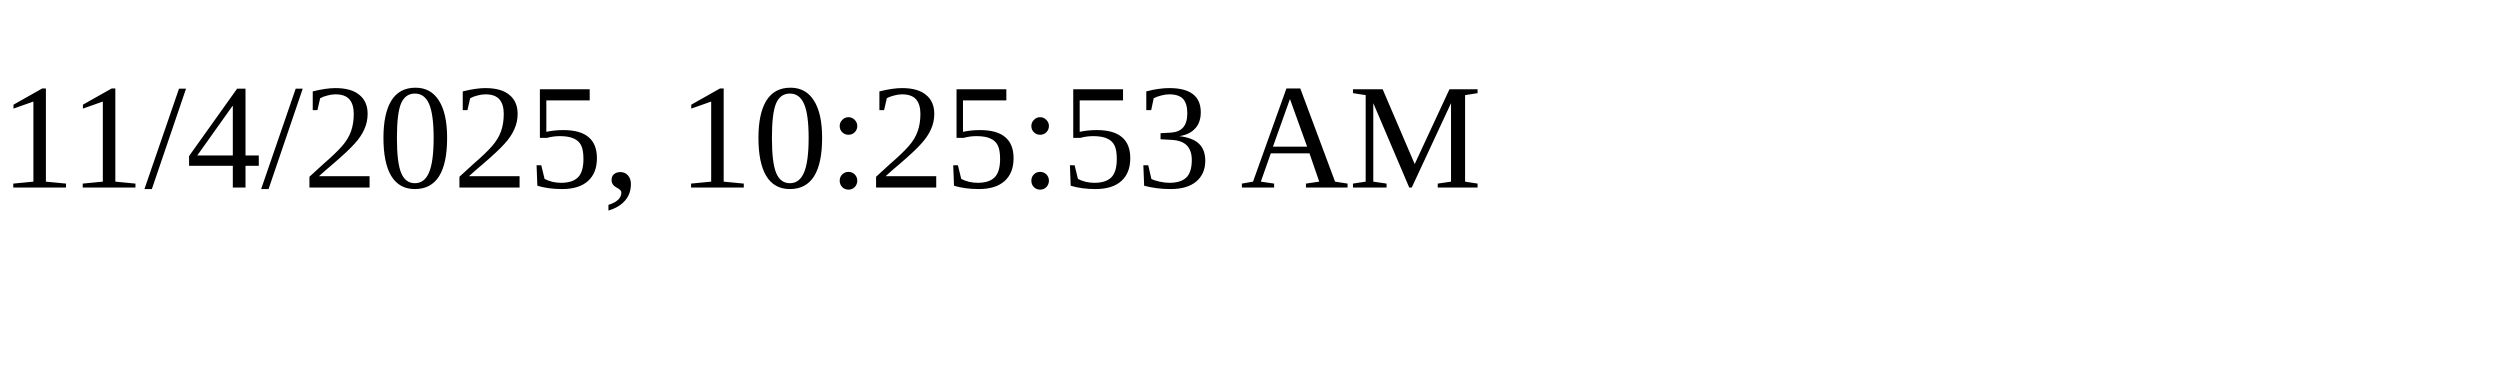
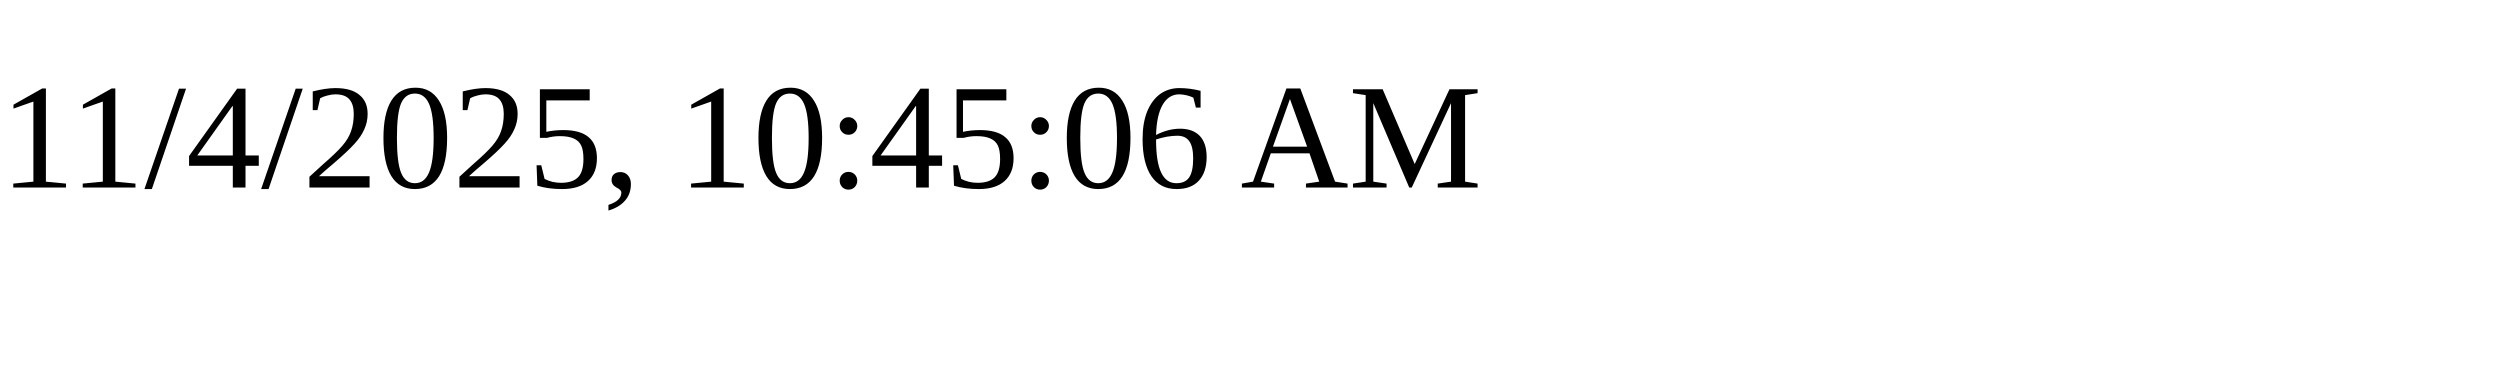
<svg xmlns="http://www.w3.org/2000/svg" height="30" width="200">
-   <text x="0" y="15">11/4/2025, 10:25:53 AM</text>
+   <text x="0" y="15">11/4/2025, 10:45:06 AM</text>
</svg>
